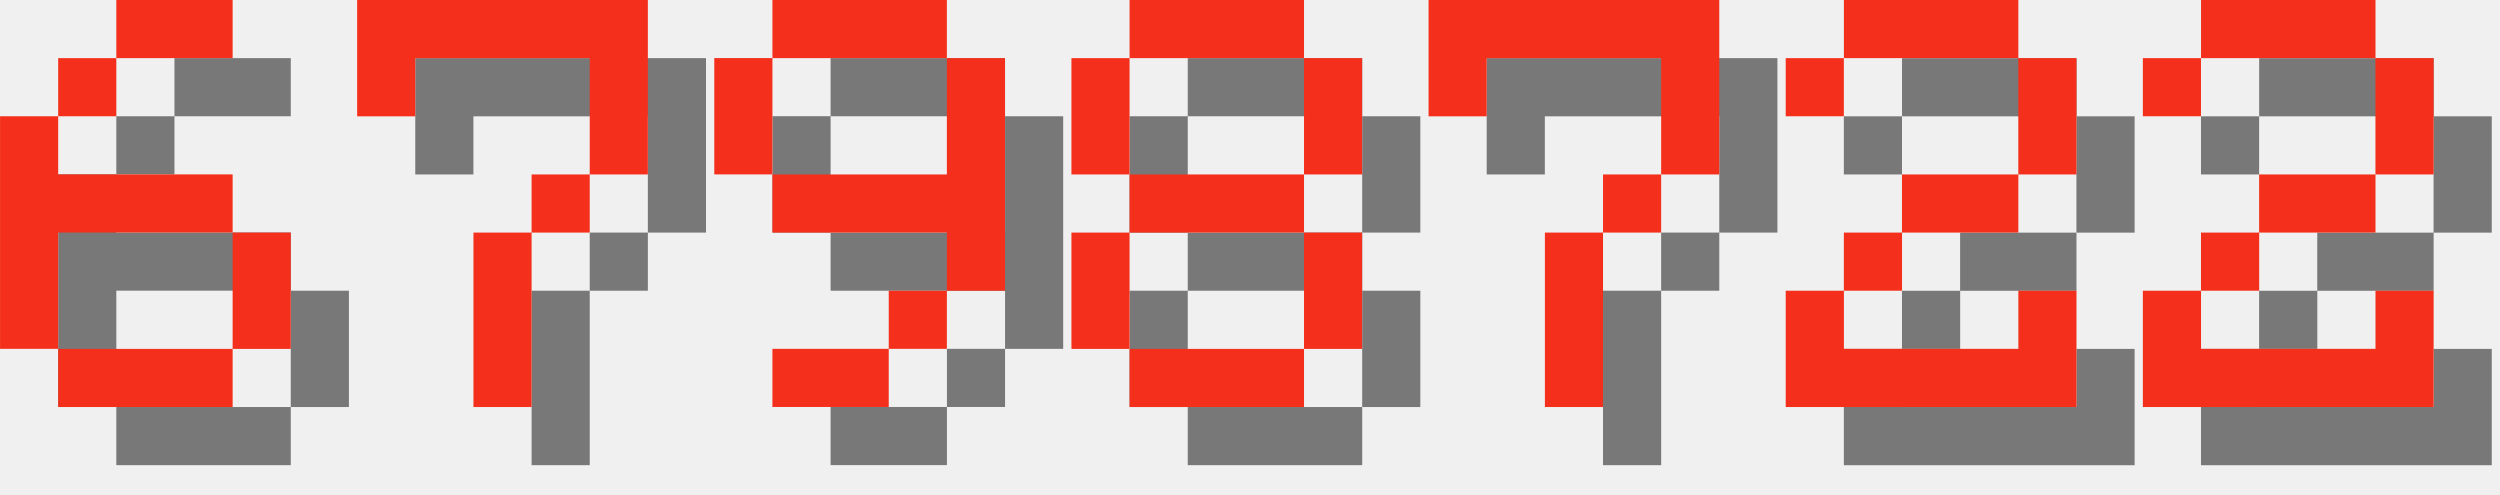
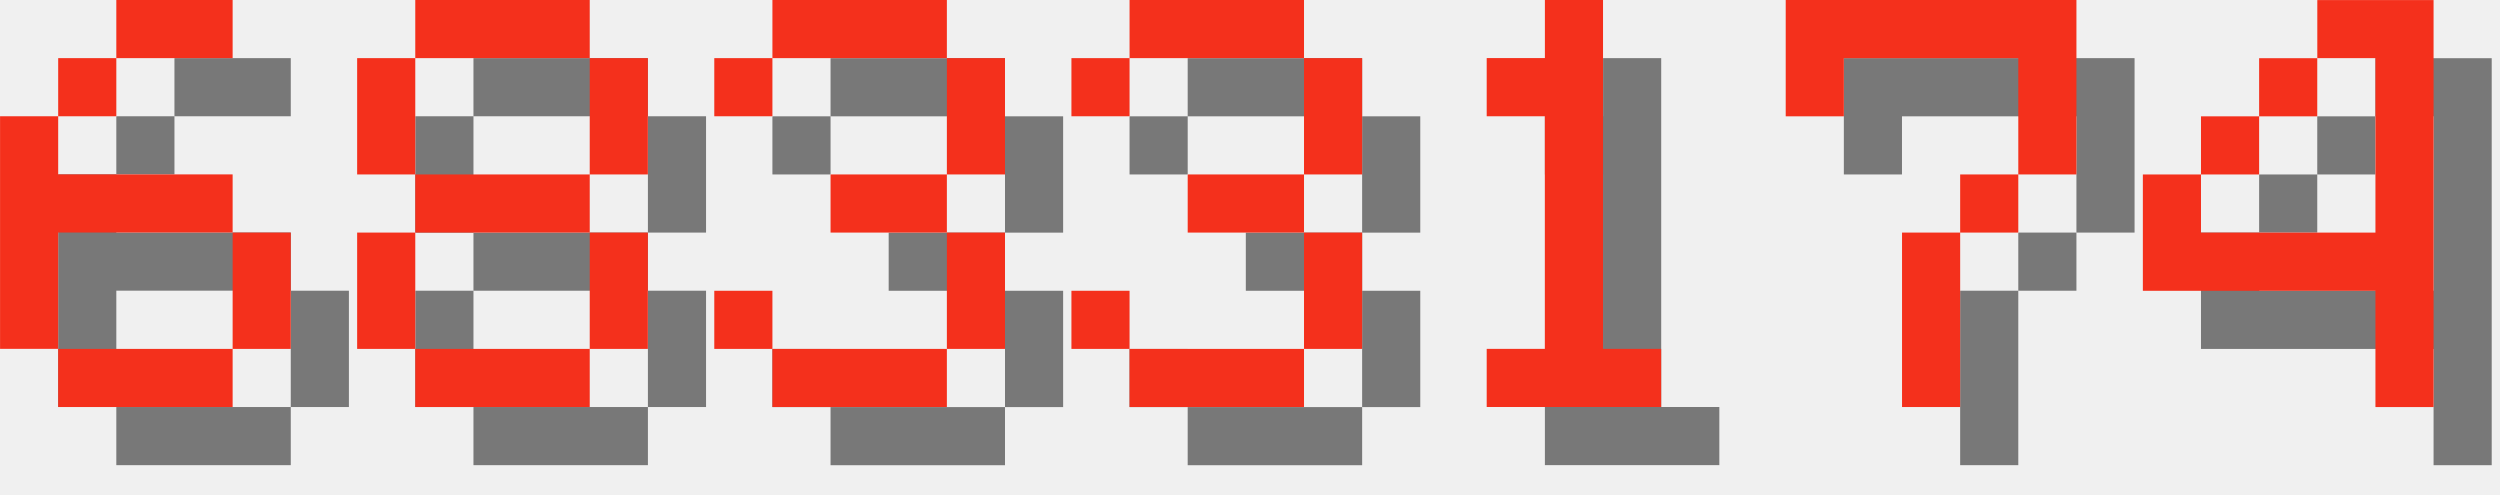
<svg xmlns="http://www.w3.org/2000/svg" version="1.1" width="182.0" height="36">
  <style>
        .text-foreground {
            fill: #F4301C;
        }
        .text-shadow {
            fill: #000000;
            fill-opacity: 0.5;
        }
    </style>
  <g class="digit" id="digit_6" transform="translate(0.0, 0), scale(4)">
    <path id="digit_6_shadow" class="text-shadow" d="m3.175 1.058v1.058h2.117v-1.058h-2.117zm0 1.058h-1.058v1.058h1.058v-1.058zm-1.058 1.058h-1.058v4.233h1.058v-2.117h3.175v-1.058h-3.175v-1.058zm3.175 2.117v2.117h1.058v-2.117h-1.058zm0 2.117h-3.175v1.058h3.175v-1.058z" fill-opacity=".5" style="paint-order:stroke fill markers" />
    <path id="digit_6_fg" class="text-foreground" d="m2.117 0v1.058h2.117v-1.058h-2.117zm0 1.058h-1.058v1.058h1.058v-1.058zm-1.058 1.058h-1.058v4.233h1.058v-2.117h3.175v-1.058h-3.175v-1.058zm3.175 2.117v2.117h1.058v-2.117h-1.058zm0 2.117h-3.175v1.058h3.175v-1.058z" fill="#fff" style="paint-order:stroke fill markers" />
  </g>
-   <g class="digit" id="digit_7" transform="translate(26.0, 0), scale(4)">
+   <g class="digit" id="digit_8" transform="translate(26.0, 0), scale(4)">
+     <path id="digit_8_shadow" class="text-shadow" d="m2.117 1.058v1.058h3.175v-1.058h-3.175zm3.175 1.058v2.117h1.058v-2.117h-1.058zm0 2.117h-3.175v1.058h3.175v-1.058zm0 1.058v2.117h1.058v-2.117h-1.058zm0 2.117h-3.175v1.058h3.175v-1.058zm-3.175 0v-2.117h-1.058v2.117h1.058zm0-3.175v-2.117h-1.058v2.117h1.058z" fill-opacity=".5" style="paint-order:stroke fill markers" />
+     <path id="digit_8_fg" class="text-foreground" d="m1.058 0v1.058h3.175v-1.058h-3.175zm3.175 1.058v2.117h1.058v-2.117h-1.058zm0 2.117h-3.175v1.058h3.175v-1.058zm0 1.058v2.117h1.058v-2.117h-1.058zm0 2.117h-3.175v1.058h3.175v-1.058zm-3.175 0v-2.117h-1.058v2.117h1.058zm0-3.175v-2.117h-1.058v2.117h1.058z" fill="#fff" style="paint-order:stroke fill markers" />
+   </g>
+   <g class="digit" id="digit_3" transform="translate(52.0, 0), scale(4)">
+     <path id="digit_3_shadow" class="text-shadow" d="m1.058 2.117v1.058h1.058v-1.058h3.175v2.117h-2.117v1.058h2.117v2.117h-3.175v-1.058h-1.058v1.058h1.058v1.058h3.175v-1.058h1.058v-2.117h-1.058v-1.058h1.058v-2.117h-1.058v-1.058h-3.175v1.058h-1.058z" fill-opacity=".5" style="paint-order:stroke fill markers" />
+     <path id="digit_3_fg" class="text-foreground" d="m0 1.058v1.058h1.058v-1.058h3.175v2.117h-2.117v1.058h2.117v2.117h-3.175v-1.058h-1.058v1.058h1.058v1.058h3.175v-1.058h1.058v-2.117h-1.058v-1.058h1.058v-2.117h-1.058v-1.058h-3.175v1.058h-1.058z" fill="#fff" style="paint-order:stroke fill markers" />
+   </g>
+   <g class="digit" id="digit_3" transform="translate(78.0, 0), scale(4)">
+     <path id="digit_3_shadow" class="text-shadow" d="m1.058 2.117v1.058h1.058v-1.058h3.175v2.117h-2.117v1.058h2.117v2.117h-3.175v-1.058h-1.058v1.058h1.058v1.058h3.175v-1.058h1.058v-2.117h-1.058v-1.058h1.058v-2.117h-1.058v-1.058h-3.175v1.058h-1.058z" fill-opacity=".5" style="paint-order:stroke fill markers" />
+     <path id="digit_3_fg" class="text-foreground" d="m0 1.058v1.058h1.058v-1.058h3.175v2.117h-2.117v1.058h2.117v2.117h-3.175v-1.058h-1.058v1.058h1.058v1.058h3.175v-1.058h1.058v-2.117h-1.058v-1.058h1.058v-2.117h-1.058v-1.058h-3.175v1.058h-1.058z" fill="#fff" style="paint-order:stroke fill markers" />
+   </g>
+   <g class="digit" id="digit_1" transform="translate(104.0, 0), scale(4)">
+     <path id="digit_1_shadow" class="text-shadow" d="m2.117 2.117v1.058h1.058v4.233h-1.058v1.058h3.175v-1.058h-1.058v-6.35h-1.058v1.058h-1.058z" fill-opacity=".5" style="paint-order:stroke fill markers" />
+     <path id="digit_1_fg" class="text-foreground" d="m1.058 1.058v1.058h1.058v4.233h-1.058v1.058h3.175v-1.058h-1.058v-6.35h-1.058v1.058h-1.058z" fill="#fff" style="paint-order:stroke fill markers" />
+   </g>
+   <g class="digit" id="digit_7" transform="translate(130.0, 0), scale(4)">
    <path id="digit_7_shadow" class="text-shadow" d="m1.058 1.058 2e-6 2.117h1.058v-1.058h3.175v1.058l2e-7 1.058h-1.058v1.058h-1.058l4e-7 3.175 1.058 1e-7v-3.175h1.058v-1.058h1.058l5e-7 -1.058v-2.117z" fill-opacity=".5" style="paint-order:stroke fill markers" />
    <path id="digit_7_fg" class="text-foreground" d="m0 0 2e-6 2.117h1.058v-1.058h3.175v1.058l2e-7 1.058h-1.058v1.058h-1.058l4e-7 3.175 1.058 1e-7v-3.175h1.058v-1.058h1.058l5e-7 -1.058v-2.117z" fill="#fff" style="paint-order:stroke fill markers" />
  </g>
-   <g class="digit" id="digit_9" transform="translate(52.0, 0), scale(4)">
-     <path id="digit_9_shadow" class="text-shadow" d="m2.117 1.058v1.058h3.175v-1.058h-3.175zm3.175 1.058v2.117h-3.175v1.058h3.175v1.058h1.058v-4.233h-1.058zm0 4.233h-1.058v1.058h1.058v-1.058zm-1.058 1.058h-2.117v1.058h2.117v-1.058zm-2.117-3.175v-2.117h-1.058v2.117h1.058z" fill-opacity=".5" style="paint-order:stroke fill markers" />
-     <path id="digit_9_fg" class="text-foreground" d="m1.058 0v1.058h3.175v-1.058h-3.175zm3.175 1.058v2.117h-3.175v1.058h3.175v1.058h1.058v-4.233h-1.058zm0 4.233h-1.058v1.058h1.058v-1.058zm-1.058 1.058h-2.117v1.058h2.117v-1.058zm-2.117-3.175v-2.117h-1.058v2.117h1.058z" fill="#fff" style="paint-order:stroke fill markers" />
-   </g>
-   <g class="digit" id="digit_8" transform="translate(78.0, 0), scale(4)">
-     <path id="digit_8_shadow" class="text-shadow" d="m2.117 1.058v1.058h3.175v-1.058h-3.175zm3.175 1.058v2.117h1.058v-2.117h-1.058zm0 2.117h-3.175v1.058h3.175v-1.058zm0 1.058v2.117h1.058v-2.117h-1.058zm0 2.117h-3.175v1.058h3.175v-1.058zm-3.175 0v-2.117h-1.058v2.117h1.058zm0-3.175v-2.117h-1.058v2.117h1.058z" fill-opacity=".5" style="paint-order:stroke fill markers" />
-     <path id="digit_8_fg" class="text-foreground" d="m1.058 0v1.058h3.175v-1.058h-3.175zm3.175 1.058v2.117h1.058v-2.117h-1.058zm0 2.117h-3.175v1.058h3.175v-1.058zm0 1.058v2.117h1.058v-2.117h-1.058zm0 2.117h-3.175v1.058h3.175v-1.058zm-3.175 0v-2.117h-1.058v2.117h1.058zm0-3.175v-2.117h-1.058v2.117h1.058z" fill="#fff" style="paint-order:stroke fill markers" />
-   </g>
-   <g class="digit" id="digit_7" transform="translate(104.0, 0), scale(4)">
-     <path id="digit_7_shadow" class="text-shadow" d="m1.058 1.058 2e-6 2.117h1.058v-1.058h3.175v1.058l2e-7 1.058h-1.058v1.058h-1.058l4e-7 3.175 1.058 1e-7v-3.175h1.058v-1.058h1.058l5e-7 -1.058v-2.117z" fill-opacity=".5" style="paint-order:stroke fill markers" />
-     <path id="digit_7_fg" class="text-foreground" d="m0 0 2e-6 2.117h1.058v-1.058h3.175v1.058l2e-7 1.058h-1.058v1.058h-1.058l4e-7 3.175 1.058 1e-7v-3.175h1.058v-1.058h1.058l5e-7 -1.058v-2.117z" fill="#fff" style="paint-order:stroke fill markers" />
-   </g>
-   <g class="digit" id="digit_2" transform="translate(130.0, 0), scale(4)">
-     <path id="digit_2_shadow" class="text-shadow" d="m1.058 2.117v1.058h1.058v-1.058h3.175v2.117h-2.117v1.058h-1.058v1.058h-1.058v2.117h5.292v-2.117h-1.058v1.058h-3.175v-1.058h1.058v-1.058h2.117v-1.058h1.058v-2.117h-1.058v-1.058h-3.175v1.058h-1.058z" fill-opacity=".5" style="paint-order:stroke fill markers" />
-     <path id="digit_2_fg" class="text-foreground" d="m0 1.058v1.058h1.058v-1.058h3.175v2.117h-2.117v1.058h-1.058v1.058h-1.058v2.117h5.292v-2.117h-1.058v1.058h-3.175v-1.058h1.058v-1.058h2.117v-1.058h1.058v-2.117h-1.058v-1.058h-3.175v1.058h-1.058z" fill="#fff" style="paint-order:stroke fill markers" />
-   </g>
-   <g class="digit" id="digit_2" transform="translate(156.0, 0), scale(4)">
-     <path id="digit_2_shadow" class="text-shadow" d="m1.058 2.117v1.058h1.058v-1.058h3.175v2.117h-2.117v1.058h-1.058v1.058h-1.058v2.117h5.292v-2.117h-1.058v1.058h-3.175v-1.058h1.058v-1.058h2.117v-1.058h1.058v-2.117h-1.058v-1.058h-3.175v1.058h-1.058z" fill-opacity=".5" style="paint-order:stroke fill markers" />
-     <path id="digit_2_fg" class="text-foreground" d="m0 1.058v1.058h1.058v-1.058h3.175v2.117h-2.117v1.058h-1.058v1.058h-1.058v2.117h5.292v-2.117h-1.058v1.058h-3.175v-1.058h1.058v-1.058h2.117v-1.058h1.058v-2.117h-1.058v-1.058h-3.175v1.058h-1.058z" fill="#fff" style="paint-order:stroke fill markers" />
+   <g class="digit" id="digit_4" transform="translate(156.0, 0), scale(4)">
+     <path id="digit_4_shadow" class="text-shadow" d="m4.233 1.058v1.058h1.058v3.175h-3.175v-1.058h-1.058v2.117h4.233v2.117h1.058v-7.408h-2.117zm-2.117 3.175h1.058v-1.058h-1.058v1.058zm1.058-1.058h1.058v-1.058h-1.058v1.058z" fill-opacity=".5" style="paint-order:stroke fill markers" />
+     <path id="digit_4_fg" class="text-foreground" d="m3.175 0v1.058h1.058v3.175h-3.175v-1.058h-1.058v2.117h4.233v2.117h1.058v-7.408h-2.117zm-2.117 3.175h1.058v-1.058h-1.058v1.058zm1.058-1.058h1.058v-1.058h-1.058v1.058z" fill="#fff" style="paint-order:stroke fill markers" />
  </g>
</svg>
